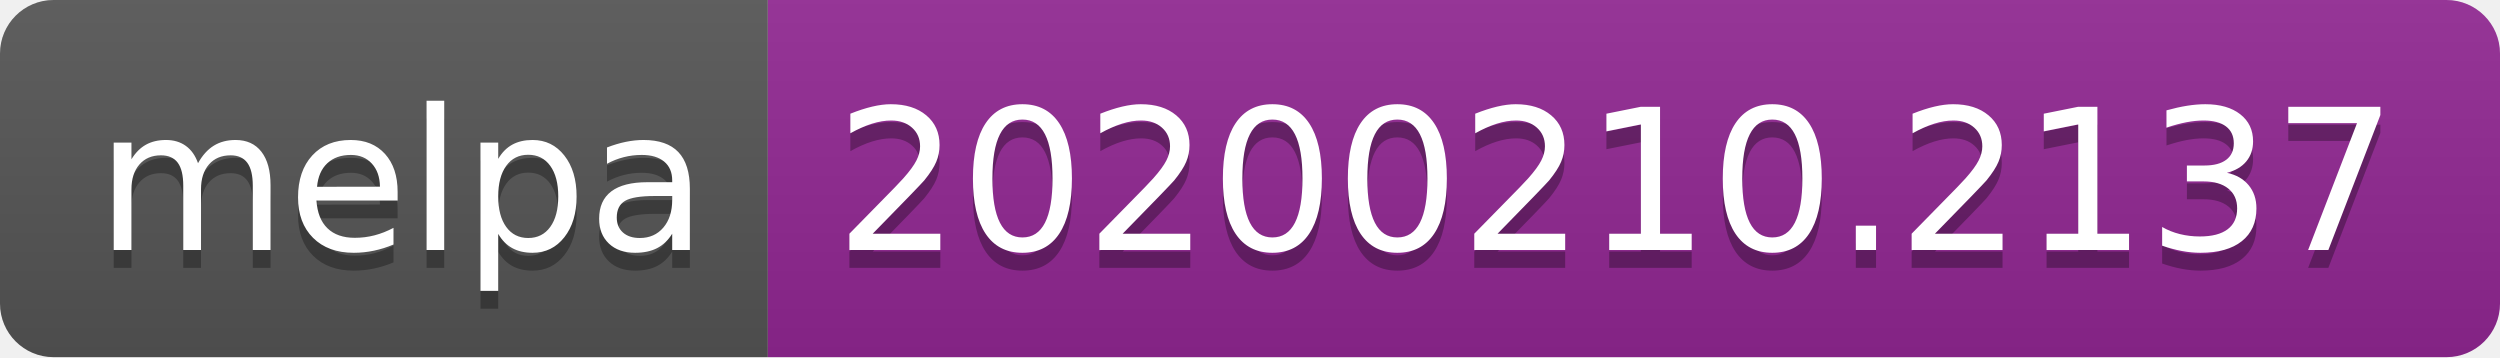
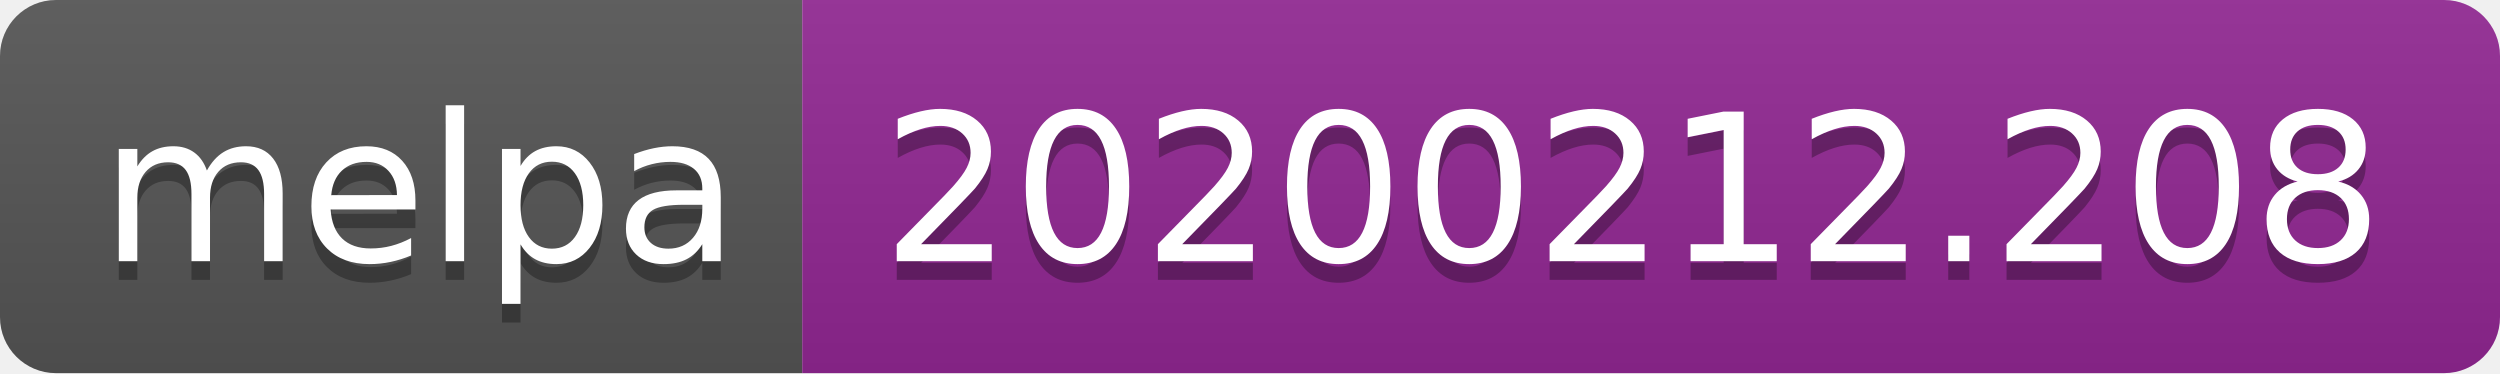
- <svg xmlns="http://www.w3.org/2000/svg" width="140" height="20">
+ <svg xmlns="http://www.w3.org/2000/svg" width="134" height="20">
  <linearGradient id="b" x2="0" y2="100%">
    <stop offset="0" stop-color="#bbb" stop-opacity=".1" />
    <stop offset="1" stop-opacity=".1" />
  </linearGradient>
  <clipPath id="a">
-     <rect width="140" height="20" rx="3" fill="#fff" />
+     <rect width="134" height="20" rx="3" fill="#fff" />
  </clipPath>
  <g clip-path="url(#a)">
    <path fill="#555" d="M0 0h43v20H0z" />
-     <path fill="#922793" d="M43 0h97v20H43z" />
-     <path fill="url(#b)" d="M0 0h140v20H0z" />
+     <path fill="#922793" d="M43 0h91v20H43z" />
+     <path fill="url(#b)" d="M0 0h134v20H0z" />
  </g>
  <g fill="#fff" text-anchor="middle" font-family="DejaVu Sans,Verdana,Geneva,sans-serif" font-size="110">
    <text x="225" y="150" fill="#010101" fill-opacity=".3" transform="scale(.1)" textLength="330">melpa</text>
    <text x="225" y="140" transform="scale(.1)" textLength="330">melpa</text>
-     <text x="905" y="150" fill="#010101" fill-opacity=".3" transform="scale(.1)" textLength="870">20200210.2137</text>
-     <text x="905" y="140" transform="scale(.1)" textLength="870">20200210.2137</text>
+     <text x="875" y="150" fill="#010101" fill-opacity=".3" transform="scale(.1)" textLength="810">20200212.208</text>
+     <text x="875" y="140" transform="scale(.1)" textLength="810">20200212.208</text>
  </g>
</svg>
